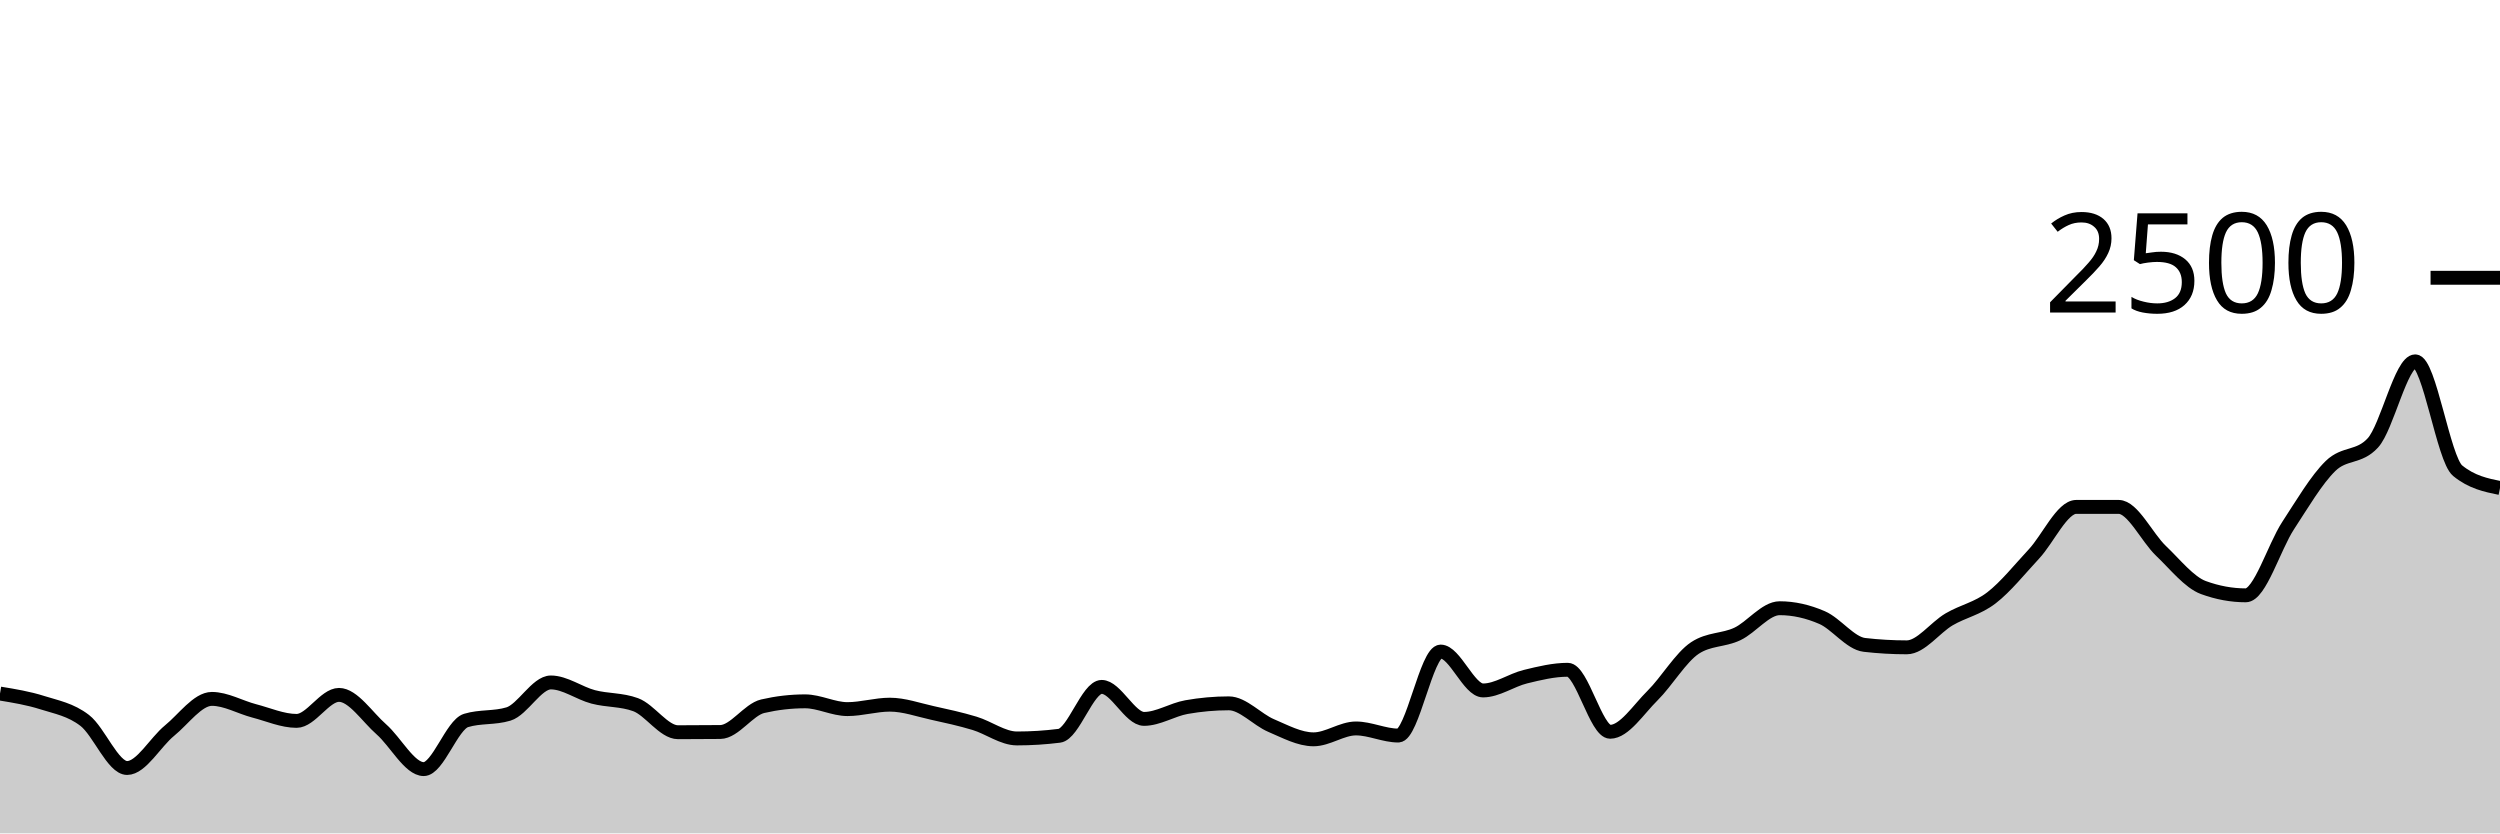
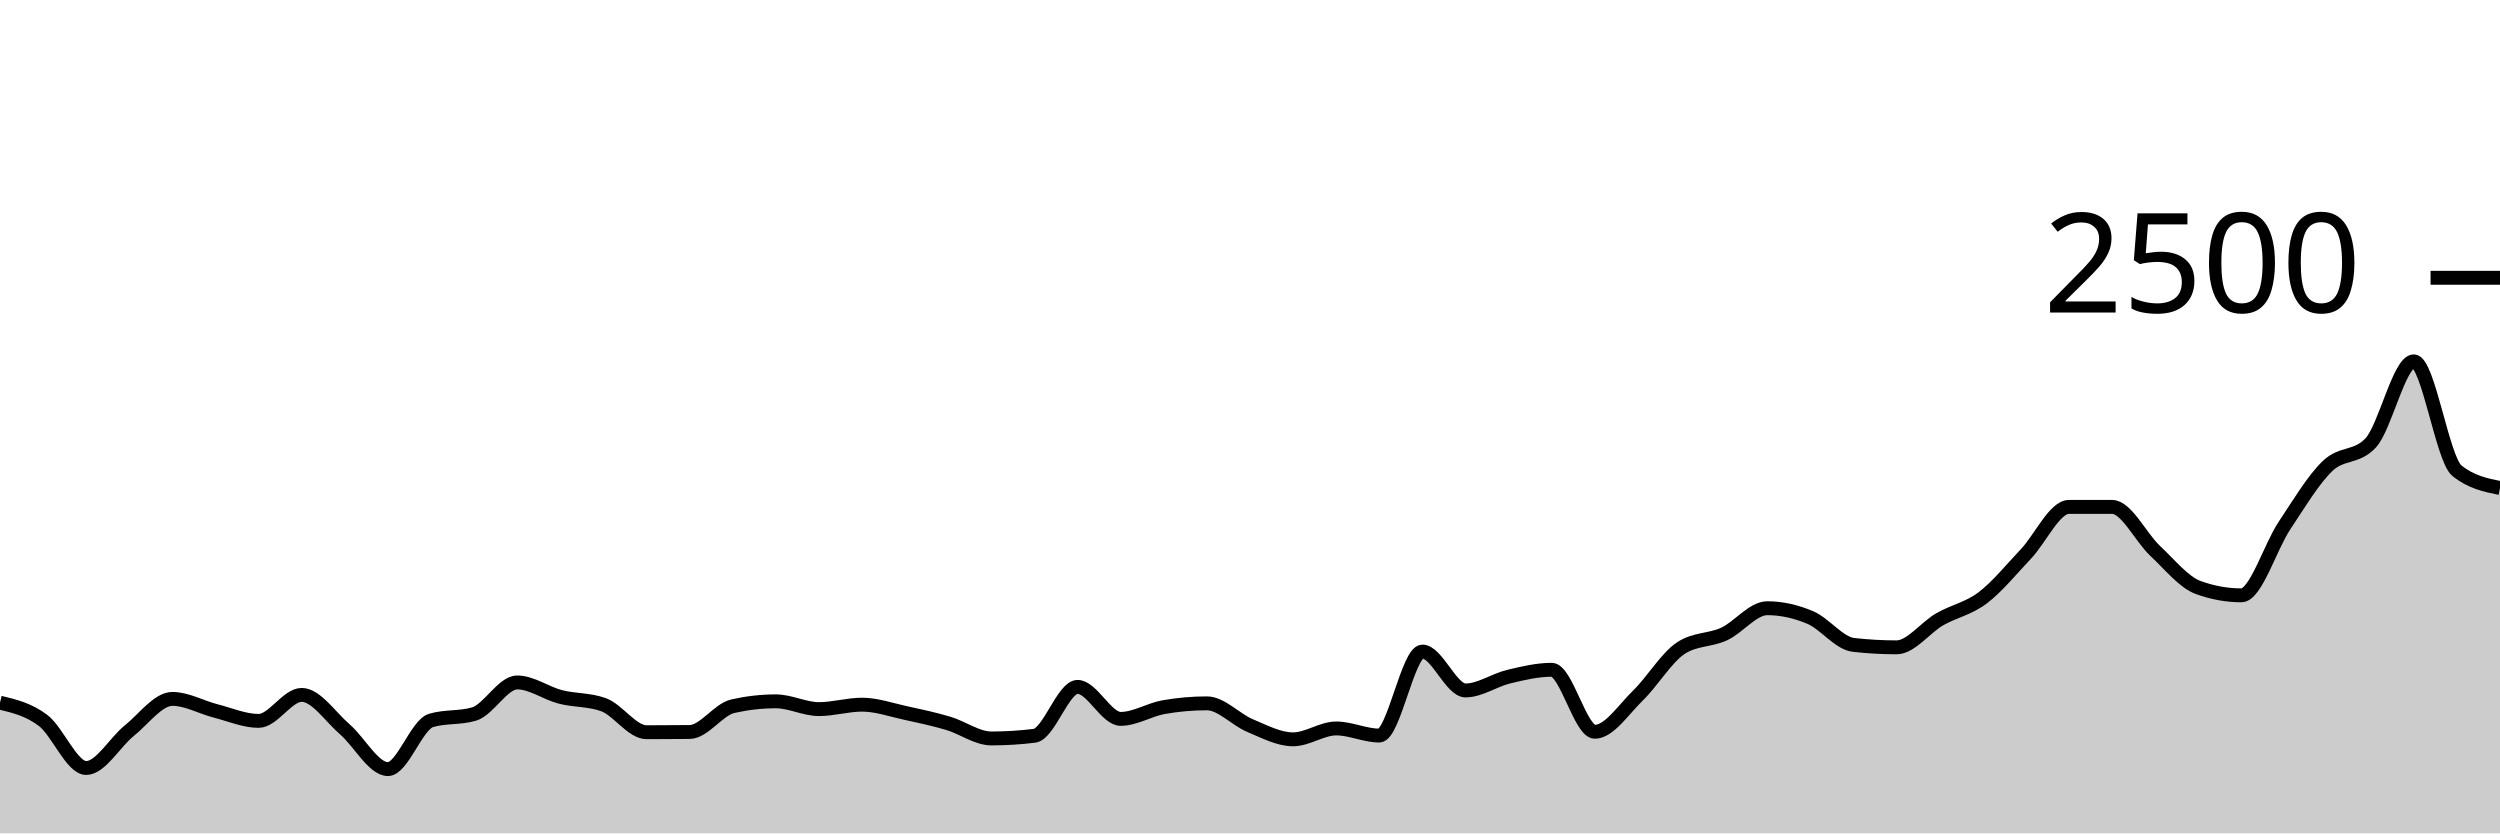
<svg xmlns="http://www.w3.org/2000/svg" viewBox="0 0 180 60">
  <g transform="translate(0,20)">
-     <path class="area" fill="rgba(0, 0, 0, 0.2)" d="M0,29.936C1.017,30.103,2.034,30.269,3.051,30.592C4.068,30.915,5.085,31.088,6.102,31.872C7.119,32.656,8.136,35.296,9.153,35.296C10.169,35.296,11.186,33.437,12.203,32.608C13.22,31.779,14.237,30.32,15.254,30.32C16.271,30.32,17.288,30.92,18.305,31.184C19.322,31.448,20.339,31.904,21.356,31.904C22.373,31.904,23.39,30.032,24.407,30.032C25.424,30.032,26.441,31.621,27.458,32.512C28.475,33.403,29.492,35.376,30.508,35.376C31.525,35.376,32.542,32.181,33.559,31.872C34.576,31.563,35.593,31.717,36.61,31.408C37.627,31.099,38.644,29.136,39.661,29.136C40.678,29.136,41.695,29.909,42.712,30.176C43.729,30.443,44.746,30.363,45.763,30.736C46.78,31.109,47.797,32.72,48.814,32.72C49.831,32.72,50.847,32.715,51.864,32.704C52.881,32.693,53.898,31.083,54.915,30.848C55.932,30.613,56.949,30.496,57.966,30.496C58.983,30.496,60,31.056,61.017,31.056C62.034,31.056,63.051,30.736,64.068,30.736C65.085,30.736,66.102,31.104,67.119,31.328C68.136,31.552,69.153,31.773,70.169,32.08C71.186,32.387,72.203,33.168,73.22,33.168C74.237,33.168,75.254,33.104,76.271,32.976C77.288,32.848,78.305,29.456,79.322,29.456C80.339,29.456,81.356,31.76,82.373,31.76C83.39,31.76,84.407,31.093,85.424,30.912C86.441,30.731,87.458,30.64,88.475,30.64C89.492,30.64,90.508,31.808,91.525,32.24C92.542,32.672,93.559,33.232,94.576,33.232C95.593,33.232,96.61,32.448,97.627,32.448C98.644,32.448,99.661,32.96,100.678,32.96C101.695,32.96,102.712,26.912,103.729,26.912C104.746,26.912,105.763,29.712,106.78,29.712C107.797,29.712,108.814,28.968,109.831,28.72C110.847,28.472,111.864,28.224,112.881,28.224C113.898,28.224,114.915,32.688,115.932,32.688C116.949,32.688,117.966,31.085,118.983,30.08C120,29.075,121.017,27.328,122.034,26.656C123.051,25.984,124.068,26.125,125.085,25.648C126.102,25.171,127.119,23.792,128.136,23.792C129.153,23.792,130.169,24.024,131.186,24.464C132.203,24.904,133.22,26.315,134.237,26.432C135.254,26.549,136.271,26.608,137.288,26.608C138.305,26.608,139.322,25.187,140.339,24.592C141.356,23.997,142.373,23.824,143.39,23.04C144.407,22.256,145.424,20.979,146.441,19.888C147.458,18.797,148.475,16.496,149.492,16.496C150.508,16.496,151.525,16.496,152.542,16.496C153.559,16.496,154.576,18.696,155.593,19.664C156.61,20.632,157.627,21.931,158.644,22.304C159.661,22.677,160.678,22.864,161.695,22.864C162.712,22.864,163.729,19.392,164.746,17.84C165.763,16.288,166.78,14.544,167.797,13.552C168.814,12.56,169.831,12.997,170.847,11.888C171.864,10.779,172.881,6.016,173.898,6.016C174.915,6.016,175.932,13.056,176.949,13.888C177.966,14.72,178.983,14.928,180,15.136L180,40C178.983,40,177.966,40,176.949,40C175.932,40,174.915,40,173.898,40C172.881,40,171.864,40,170.847,40C169.831,40,168.814,40,167.797,40C166.78,40,165.763,40,164.746,40C163.729,40,162.712,40,161.695,40C160.678,40,159.661,40,158.644,40C157.627,40,156.61,40,155.593,40C154.576,40,153.559,40,152.542,40C151.525,40,150.508,40,149.492,40C148.475,40,147.458,40,146.441,40C145.424,40,144.407,40,143.39,40C142.373,40,141.356,40,140.339,40C139.322,40,138.305,40,137.288,40C136.271,40,135.254,40,134.237,40C133.22,40,132.203,40,131.186,40C130.169,40,129.153,40,128.136,40C127.119,40,126.102,40,125.085,40C124.068,40,123.051,40,122.034,40C121.017,40,120,40,118.983,40C117.966,40,116.949,40,115.932,40C114.915,40,113.898,40,112.881,40C111.864,40,110.847,40,109.831,40C108.814,40,107.797,40,106.78,40C105.763,40,104.746,40,103.729,40C102.712,40,101.695,40,100.678,40C99.661,40,98.644,40,97.627,40C96.61,40,95.593,40,94.576,40C93.559,40,92.542,40,91.525,40C90.508,40,89.492,40,88.475,40C87.458,40,86.441,40,85.424,40C84.407,40,83.39,40,82.373,40C81.356,40,80.339,40,79.322,40C78.305,40,77.288,40,76.271,40C75.254,40,74.237,40,73.22,40C72.203,40,71.186,40,70.169,40C69.153,40,68.136,40,67.119,40C66.102,40,65.085,40,64.068,40C63.051,40,62.034,40,61.017,40C60,40,58.983,40,57.966,40C56.949,40,55.932,40,54.915,40C53.898,40,52.881,40,51.864,40C50.847,40,49.831,40,48.814,40C47.797,40,46.78,40,45.763,40C44.746,40,43.729,40,42.712,40C41.695,40,40.678,40,39.661,40C38.644,40,37.627,40,36.61,40C35.593,40,34.576,40,33.559,40C32.542,40,31.525,40,30.508,40C29.492,40,28.475,40,27.458,40C26.441,40,25.424,40,24.407,40C23.39,40,22.373,40,21.356,40C20.339,40,19.322,40,18.305,40C17.288,40,16.271,40,15.254,40C14.237,40,13.22,40,12.203,40C11.186,40,10.169,40,9.153,40C8.136,40,7.119,40,6.102,40C5.085,40,4.068,40,3.051,40C2.034,40,1.017,40,0,40Z" />
-     <path class="line" stroke="black" fill="none" d="M0,29.936C1.017,30.103,2.034,30.269,3.051,30.592C4.068,30.915,5.085,31.088,6.102,31.872C7.119,32.656,8.136,35.296,9.153,35.296C10.169,35.296,11.186,33.437,12.203,32.608C13.22,31.779,14.237,30.32,15.254,30.32C16.271,30.32,17.288,30.92,18.305,31.184C19.322,31.448,20.339,31.904,21.356,31.904C22.373,31.904,23.39,30.032,24.407,30.032C25.424,30.032,26.441,31.621,27.458,32.512C28.475,33.403,29.492,35.376,30.508,35.376C31.525,35.376,32.542,32.181,33.559,31.872C34.576,31.563,35.593,31.717,36.61,31.408C37.627,31.099,38.644,29.136,39.661,29.136C40.678,29.136,41.695,29.909,42.712,30.176C43.729,30.443,44.746,30.363,45.763,30.736C46.78,31.109,47.797,32.72,48.814,32.72C49.831,32.72,50.847,32.715,51.864,32.704C52.881,32.693,53.898,31.083,54.915,30.848C55.932,30.613,56.949,30.496,57.966,30.496C58.983,30.496,60,31.056,61.017,31.056C62.034,31.056,63.051,30.736,64.068,30.736C65.085,30.736,66.102,31.104,67.119,31.328C68.136,31.552,69.153,31.773,70.169,32.08C71.186,32.387,72.203,33.168,73.22,33.168C74.237,33.168,75.254,33.104,76.271,32.976C77.288,32.848,78.305,29.456,79.322,29.456C80.339,29.456,81.356,31.76,82.373,31.76C83.39,31.76,84.407,31.093,85.424,30.912C86.441,30.731,87.458,30.64,88.475,30.64C89.492,30.64,90.508,31.808,91.525,32.24C92.542,32.672,93.559,33.232,94.576,33.232C95.593,33.232,96.61,32.448,97.627,32.448C98.644,32.448,99.661,32.96,100.678,32.96C101.695,32.96,102.712,26.912,103.729,26.912C104.746,26.912,105.763,29.712,106.78,29.712C107.797,29.712,108.814,28.968,109.831,28.72C110.847,28.472,111.864,28.224,112.881,28.224C113.898,28.224,114.915,32.688,115.932,32.688C116.949,32.688,117.966,31.085,118.983,30.08C120,29.075,121.017,27.328,122.034,26.656C123.051,25.984,124.068,26.125,125.085,25.648C126.102,25.171,127.119,23.792,128.136,23.792C129.153,23.792,130.169,24.024,131.186,24.464C132.203,24.904,133.22,26.315,134.237,26.432C135.254,26.549,136.271,26.608,137.288,26.608C138.305,26.608,139.322,25.187,140.339,24.592C141.356,23.997,142.373,23.824,143.39,23.04C144.407,22.256,145.424,20.979,146.441,19.888C147.458,18.797,148.475,16.496,149.492,16.496C150.508,16.496,151.525,16.496,152.542,16.496C153.559,16.496,154.576,18.696,155.593,19.664C156.61,20.632,157.627,21.931,158.644,22.304C159.661,22.677,160.678,22.864,161.695,22.864C162.712,22.864,163.729,19.392,164.746,17.84C165.763,16.288,166.78,14.544,167.797,13.552C168.814,12.56,169.831,12.997,170.847,11.888C171.864,10.779,172.881,6.016,173.898,6.016C174.915,6.016,175.932,13.056,176.949,13.888C177.966,14.72,178.983,14.928,180,15.136" />
+     <path class="area" fill="rgba(0, 0, 0, 0.2)" d="M0,30.592C1.034,30.84,2.069,31.088,3.103,31.872C4.138,32.656,5.172,35.296,6.207,35.296C7.241,35.296,8.276,33.437,9.31,32.608C10.345,31.779,11.379,30.32,12.414,30.32C13.448,30.32,14.483,30.92,15.517,31.184C16.552,31.448,17.586,31.904,18.621,31.904C19.655,31.904,20.69,30.032,21.724,30.032C22.759,30.032,23.793,31.621,24.828,32.512C25.862,33.403,26.897,35.376,27.931,35.376C28.966,35.376,30,32.181,31.034,31.872C32.069,31.563,33.103,31.717,34.138,31.408C35.172,31.099,36.207,29.136,37.241,29.136C38.276,29.136,39.31,29.909,40.345,30.176C41.379,30.443,42.414,30.363,43.448,30.736C44.483,31.109,45.517,32.72,46.552,32.72C47.586,32.72,48.621,32.715,49.655,32.704C50.69,32.693,51.724,31.083,52.759,30.848C53.793,30.613,54.828,30.496,55.862,30.496C56.897,30.496,57.931,31.056,58.966,31.056C60,31.056,61.034,30.736,62.069,30.736C63.103,30.736,64.138,31.104,65.172,31.328C66.207,31.552,67.241,31.773,68.276,32.08C69.31,32.387,70.345,33.168,71.379,33.168C72.414,33.168,73.448,33.104,74.483,32.976C75.517,32.848,76.552,29.456,77.586,29.456C78.621,29.456,79.655,31.76,80.69,31.76C81.724,31.76,82.759,31.093,83.793,30.912C84.828,30.731,85.862,30.64,86.897,30.64C87.931,30.64,88.966,31.808,90,32.24C91.034,32.672,92.069,33.232,93.103,33.232C94.138,33.232,95.172,32.448,96.207,32.448C97.241,32.448,98.276,32.96,99.31,32.96C100.345,32.96,101.379,26.912,102.414,26.912C103.448,26.912,104.483,29.712,105.517,29.712C106.552,29.712,107.586,28.968,108.621,28.72C109.655,28.472,110.69,28.224,111.724,28.224C112.759,28.224,113.793,32.688,114.828,32.688C115.862,32.688,116.897,31.085,117.931,30.08C118.966,29.075,120,27.328,121.034,26.656C122.069,25.984,123.103,26.125,124.138,25.648C125.172,25.171,126.207,23.792,127.241,23.792C128.276,23.792,129.31,24.024,130.345,24.464C131.379,24.904,132.414,26.315,133.448,26.432C134.483,26.549,135.517,26.608,136.552,26.608C137.586,26.608,138.621,25.187,139.655,24.592C140.69,23.997,141.724,23.824,142.759,23.04C143.793,22.256,144.828,20.979,145.862,19.888C146.897,18.797,147.931,16.496,148.966,16.496C150,16.496,151.034,16.496,152.069,16.496C153.103,16.496,154.138,18.696,155.172,19.664C156.207,20.632,157.241,21.931,158.276,22.304C159.31,22.677,160.345,22.864,161.379,22.864C162.414,22.864,163.448,19.392,164.483,17.84C165.517,16.288,166.552,14.544,167.586,13.552C168.621,12.56,169.655,12.997,170.69,11.888C171.724,10.779,172.759,6.016,173.793,6.016C174.828,6.016,175.862,13.056,176.897,13.888C177.931,14.72,178.966,14.928,180,15.136L180,40C178.966,40,177.931,40,176.897,40C175.862,40,174.828,40,173.793,40C172.759,40,171.724,40,170.69,40C169.655,40,168.621,40,167.586,40C166.552,40,165.517,40,164.483,40C163.448,40,162.414,40,161.379,40C160.345,40,159.31,40,158.276,40C157.241,40,156.207,40,155.172,40C154.138,40,153.103,40,152.069,40C151.034,40,150,40,148.966,40C147.931,40,146.897,40,145.862,40C144.828,40,143.793,40,142.759,40C141.724,40,140.69,40,139.655,40C138.621,40,137.586,40,136.552,40C135.517,40,134.483,40,133.448,40C132.414,40,131.379,40,130.345,40C129.31,40,128.276,40,127.241,40C126.207,40,125.172,40,124.138,40C123.103,40,122.069,40,121.034,40C120,40,118.966,40,117.931,40C116.897,40,115.862,40,114.828,40C113.793,40,112.759,40,111.724,40C110.69,40,109.655,40,108.621,40C107.586,40,106.552,40,105.517,40C104.483,40,103.448,40,102.414,40C101.379,40,100.345,40,99.31,40C98.276,40,97.241,40,96.207,40C95.172,40,94.138,40,93.103,40C92.069,40,91.034,40,90,40C88.966,40,87.931,40,86.897,40C85.862,40,84.828,40,83.793,40C82.759,40,81.724,40,80.69,40C79.655,40,78.621,40,77.586,40C76.552,40,75.517,40,74.483,40C73.448,40,72.414,40,71.379,40C70.345,40,69.31,40,68.276,40C67.241,40,66.207,40,65.172,40C64.138,40,63.103,40,62.069,40C61.034,40,60,40,58.966,40C57.931,40,56.897,40,55.862,40C54.828,40,53.793,40,52.759,40C51.724,40,50.69,40,49.655,40C48.621,40,47.586,40,46.552,40C45.517,40,44.483,40,43.448,40C42.414,40,41.379,40,40.345,40C39.31,40,38.276,40,37.241,40C36.207,40,35.172,40,34.138,40C33.103,40,32.069,40,31.034,40C30,40,28.966,40,27.931,40C26.897,40,25.862,40,24.828,40C23.793,40,22.759,40,21.724,40C20.69,40,19.655,40,18.621,40C17.586,40,16.552,40,15.517,40C14.483,40,13.448,40,12.414,40C11.379,40,10.345,40,9.31,40C8.276,40,7.241,40,6.207,40C5.172,40,4.138,40,3.103,40C2.069,40,1.034,40,0,40Z" />
+     <path class="line" stroke="black" fill="none" d="M0,30.592C1.034,30.84,2.069,31.088,3.103,31.872C4.138,32.656,5.172,35.296,6.207,35.296C7.241,35.296,8.276,33.437,9.31,32.608C10.345,31.779,11.379,30.32,12.414,30.32C13.448,30.32,14.483,30.92,15.517,31.184C16.552,31.448,17.586,31.904,18.621,31.904C19.655,31.904,20.69,30.032,21.724,30.032C22.759,30.032,23.793,31.621,24.828,32.512C25.862,33.403,26.897,35.376,27.931,35.376C28.966,35.376,30,32.181,31.034,31.872C32.069,31.563,33.103,31.717,34.138,31.408C35.172,31.099,36.207,29.136,37.241,29.136C38.276,29.136,39.31,29.909,40.345,30.176C41.379,30.443,42.414,30.363,43.448,30.736C44.483,31.109,45.517,32.72,46.552,32.72C47.586,32.72,48.621,32.715,49.655,32.704C50.69,32.693,51.724,31.083,52.759,30.848C53.793,30.613,54.828,30.496,55.862,30.496C56.897,30.496,57.931,31.056,58.966,31.056C60,31.056,61.034,30.736,62.069,30.736C63.103,30.736,64.138,31.104,65.172,31.328C66.207,31.552,67.241,31.773,68.276,32.08C69.31,32.387,70.345,33.168,71.379,33.168C72.414,33.168,73.448,33.104,74.483,32.976C75.517,32.848,76.552,29.456,77.586,29.456C78.621,29.456,79.655,31.76,80.69,31.76C81.724,31.76,82.759,31.093,83.793,30.912C84.828,30.731,85.862,30.64,86.897,30.64C87.931,30.64,88.966,31.808,90,32.24C91.034,32.672,92.069,33.232,93.103,33.232C94.138,33.232,95.172,32.448,96.207,32.448C97.241,32.448,98.276,32.96,99.31,32.96C100.345,32.96,101.379,26.912,102.414,26.912C103.448,26.912,104.483,29.712,105.517,29.712C106.552,29.712,107.586,28.968,108.621,28.72C109.655,28.472,110.69,28.224,111.724,28.224C112.759,28.224,113.793,32.688,114.828,32.688C115.862,32.688,116.897,31.085,117.931,30.08C118.966,29.075,120,27.328,121.034,26.656C122.069,25.984,123.103,26.125,124.138,25.648C125.172,25.171,126.207,23.792,127.241,23.792C128.276,23.792,129.31,24.024,130.345,24.464C131.379,24.904,132.414,26.315,133.448,26.432C134.483,26.549,135.517,26.608,136.552,26.608C137.586,26.608,138.621,25.187,139.655,24.592C140.69,23.997,141.724,23.824,142.759,23.04C143.793,22.256,144.828,20.979,145.862,19.888C146.897,18.797,147.931,16.496,148.966,16.496C150,16.496,151.034,16.496,152.069,16.496C153.103,16.496,154.138,18.696,155.172,19.664C156.207,20.632,157.241,21.931,158.276,22.304C159.31,22.677,160.345,22.864,161.379,22.864C162.414,22.864,163.448,19.392,164.483,17.84C165.517,16.288,166.552,14.544,167.586,13.552C168.621,12.56,169.655,12.997,170.69,11.888C171.724,10.779,172.759,6.016,173.793,6.016C174.828,6.016,175.862,13.056,176.897,13.888C177.931,14.72,178.966,14.928,180,15.136" />
    <path class="axis-ceiling" stroke-width="1" stroke="black" fill="none" d="M175,0L180,0" />
    <text class="axis-ceiling-label" font-family="sans-serif" text-anchor="end" font-size="10px" x="170" y="2.5">2500</text>
  </g>
</svg>
